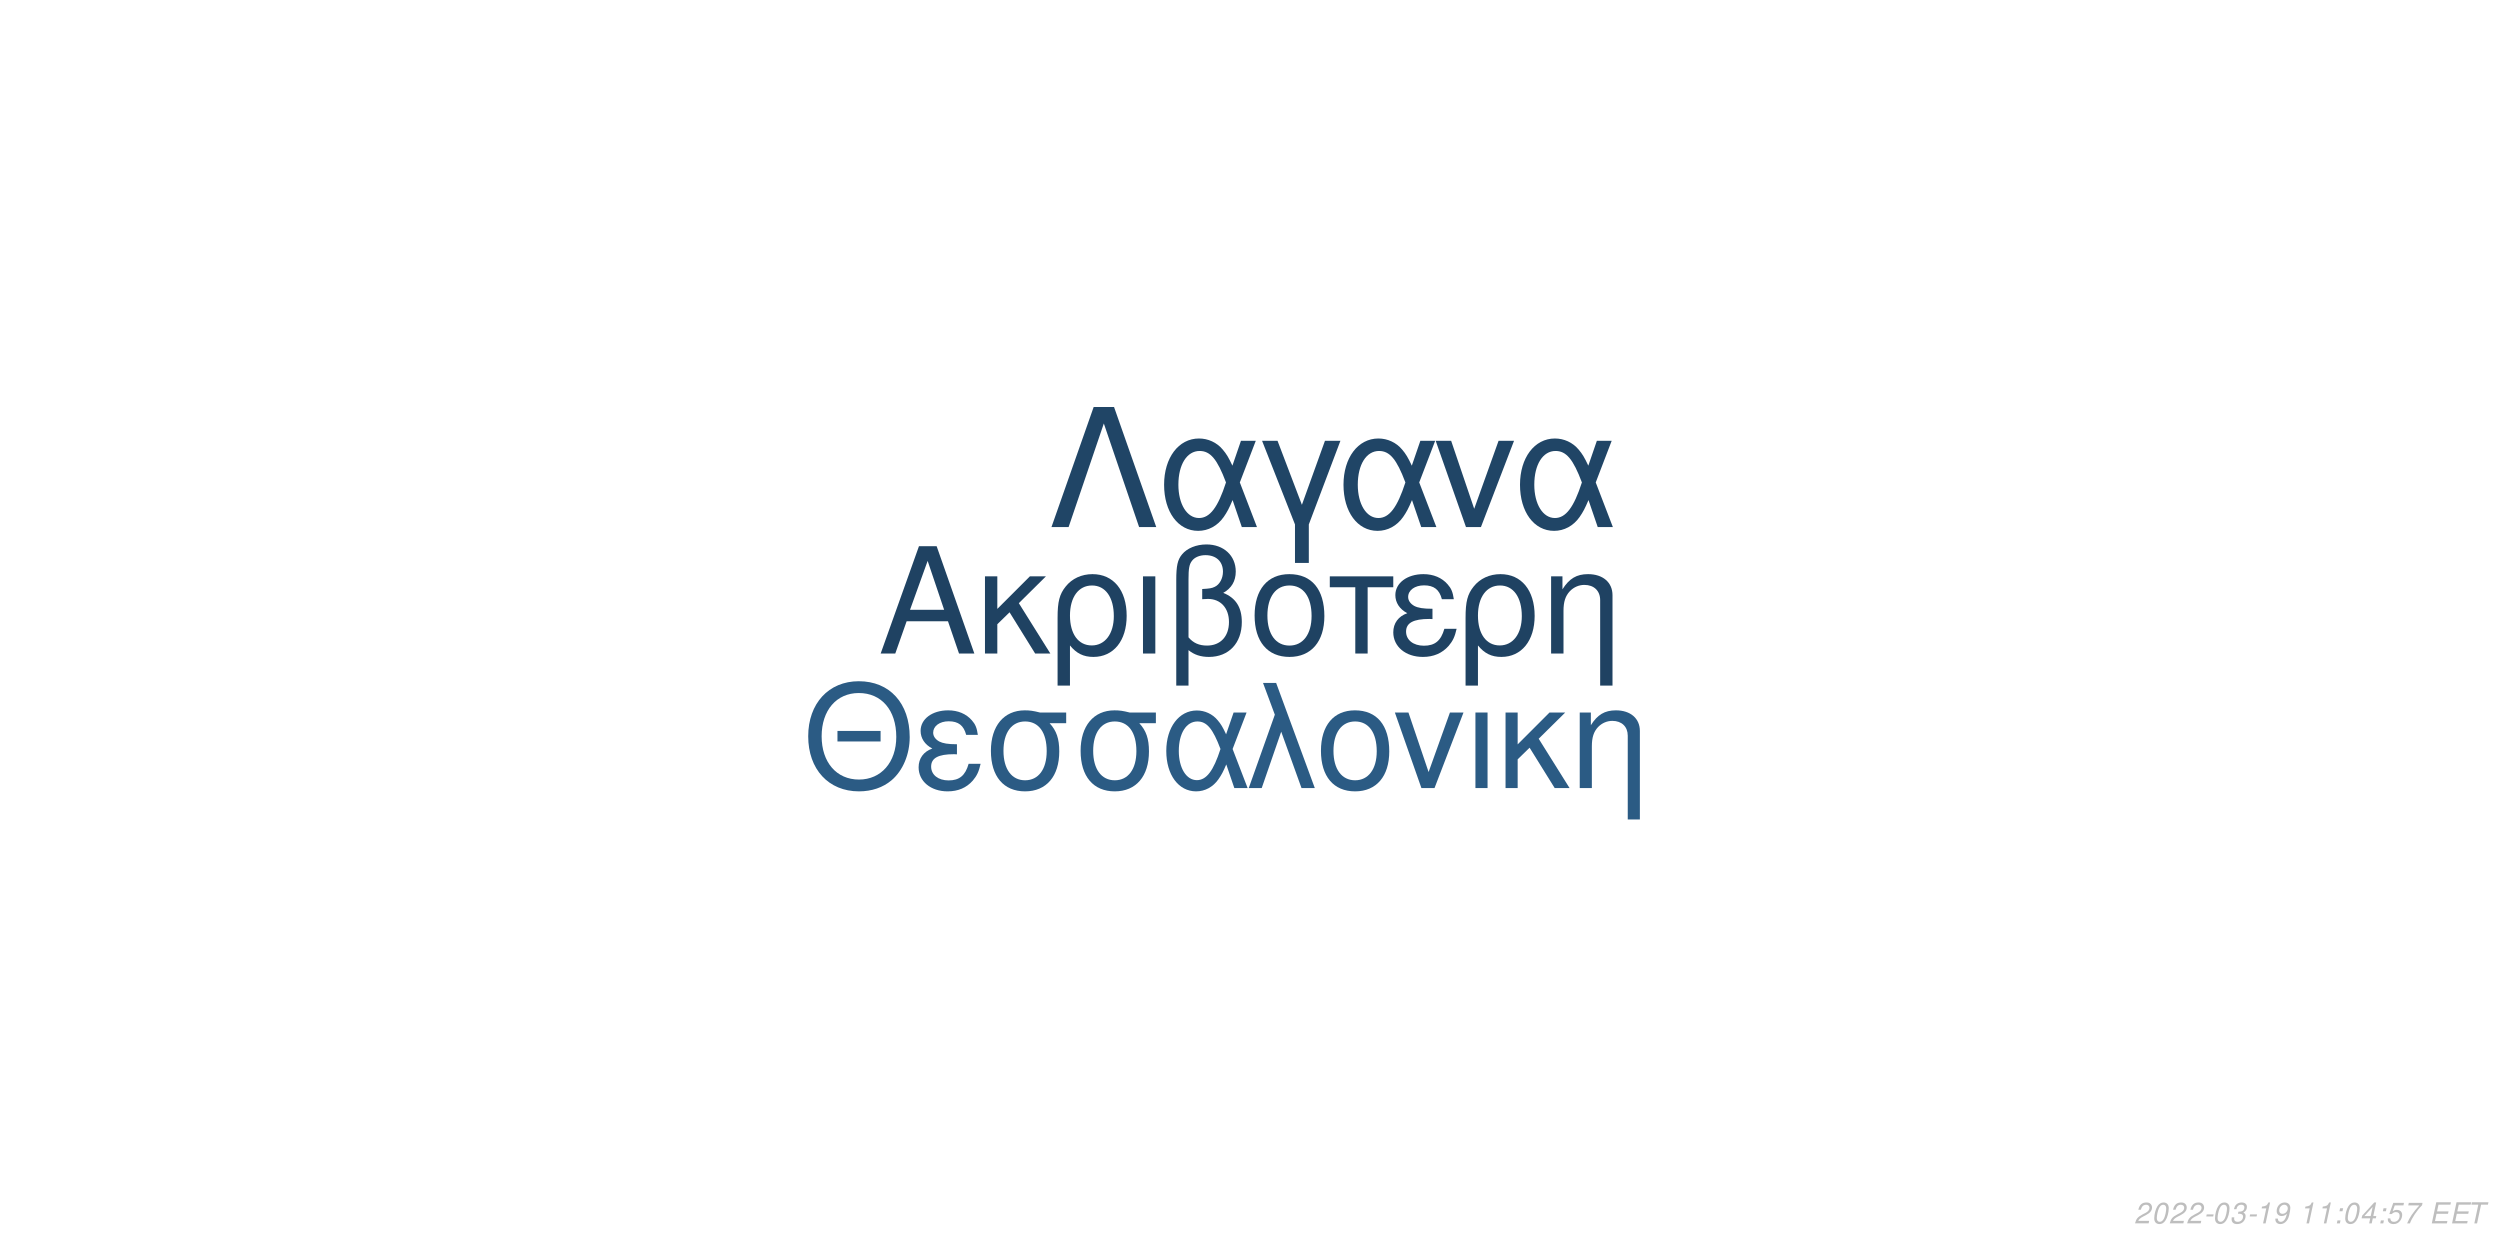
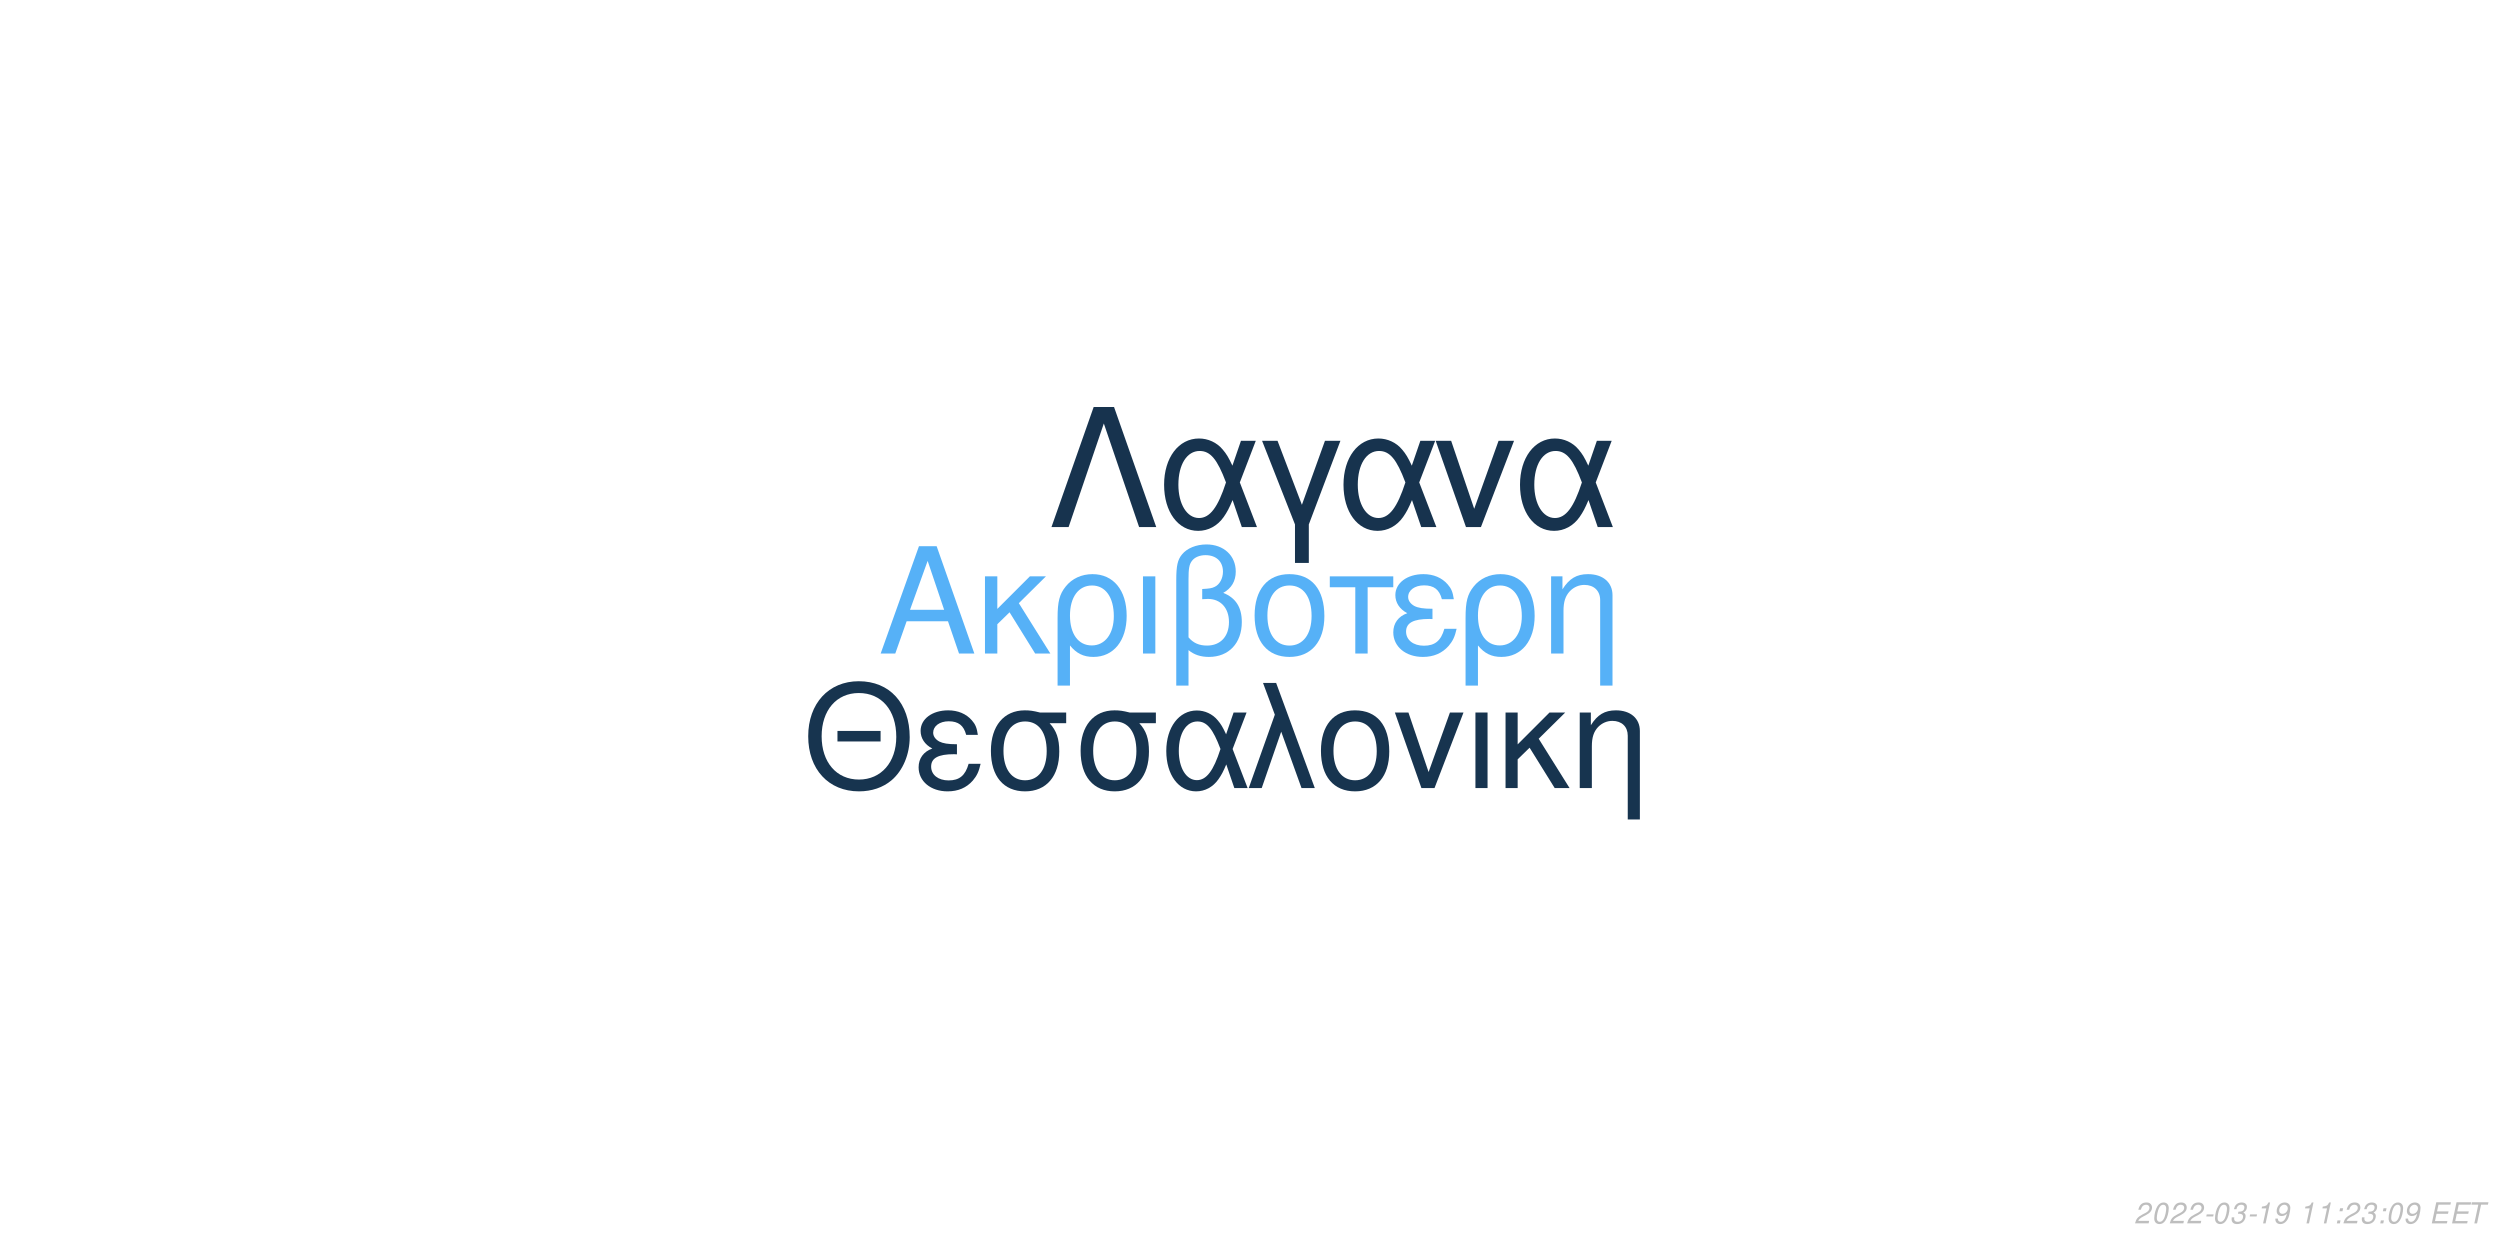
<svg xmlns="http://www.w3.org/2000/svg" xmlns:xlink="http://www.w3.org/1999/xlink" width="864pt" height="432pt" viewBox="0 0 864 432" version="1.1">
  <defs>
    <g>
      <symbol overflow="visible" id="glyph0-0">
        <path style="stroke:none;" d="" />
      </symbol>
      <symbol overflow="visible" id="glyph0-1">
        <path style="stroke:none;" d="M 24.125 -11.141 L 27.938 0 L 33.234 0 L 20.203 -37.094 L 14.094 -37.094 L 0.859 0 L 5.906 0 L 9.828 -11.141 Z M 22.797 -15.109 L 11 -15.109 L 17.094 -32.016 Z M 22.797 -15.109 " />
      </symbol>
      <symbol overflow="visible" id="glyph0-2">
        <path style="stroke:none;" d="M 7.172 -15.422 L 7.172 -26.672 L 2.906 -26.672 L 2.906 0 L 7.172 0 L 7.172 -10.125 L 11.406 -14.25 L 20.25 0 L 25.5 0 L 14.609 -17.406 L 23.969 -26.672 L 18.422 -26.672 Z M 7.172 -15.422 " />
      </symbol>
      <symbol overflow="visible" id="glyph0-3">
        <path style="stroke:none;" d="M 3 11.094 L 7.281 11.094 L 7.281 -2.797 C 9.516 -0.047 11.953 1.172 15.375 1.172 C 22.344 1.172 26.875 -4.422 26.875 -13.031 C 26.875 -21.891 22.297 -27.438 15.062 -27.438 C 11.297 -27.438 7.984 -25.906 5.797 -23.156 C 3.672 -20.516 3 -17.969 3 -12.359 Z M 14.906 -23.516 C 19.547 -23.516 22.438 -19.438 22.438 -12.922 C 22.438 -6.812 19.391 -2.797 14.812 -2.797 C 10.172 -2.797 7.281 -6.766 7.281 -13.125 C 7.281 -19.484 10.234 -23.516 14.906 -23.516 Z M 14.906 -23.516 " />
      </symbol>
      <symbol overflow="visible" id="glyph0-4">
        <path style="stroke:none;" d="M 3.516 0 L 7.781 0 L 7.781 -26.672 L 3.516 -26.672 Z M 3.516 0 " />
      </symbol>
      <symbol overflow="visible" id="glyph0-5">
        <path style="stroke:none;" d="M 4.016 11.094 L 8.25 11.094 L 8.25 -1.172 C 10.172 0.406 12.422 1.172 15.312 1.172 C 22.188 1.172 26.672 -3.609 26.672 -10.891 C 26.672 -15.984 24.578 -19.234 20.25 -20.969 C 23.109 -22.547 24.578 -25.031 24.578 -28.344 C 24.578 -33.844 20.406 -37.703 14.453 -37.703 C 10.938 -37.703 7.734 -36.391 6 -34.25 C 4.484 -32.422 4.016 -30.328 4.016 -25.391 Z M 8.25 -25.656 C 8.25 -29.359 8.5 -30.844 9.469 -32.062 C 10.375 -33.281 12.156 -34 14.094 -34 C 17.812 -34 20.156 -31.812 20.156 -28.297 C 20.156 -25.953 18.984 -23.812 17.297 -23.047 C 16.281 -22.547 15.469 -22.438 12.984 -22.297 L 12.984 -18.781 C 13.734 -18.828 14.344 -18.875 14.969 -18.875 C 19.344 -18.875 22.234 -15.719 22.234 -10.891 C 22.234 -5.906 19.281 -2.75 14.656 -2.75 C 11.953 -2.75 9.922 -3.609 8.25 -5.594 Z M 8.25 -25.656 " />
      </symbol>
      <symbol overflow="visible" id="glyph0-6">
        <path style="stroke:none;" d="M 14.094 -27.438 C 6.562 -27.438 2.094 -22.094 2.094 -13.125 C 2.094 -4.125 6.562 1.172 14.141 1.172 C 21.672 1.172 26.203 -4.172 26.203 -12.922 C 26.203 -22.188 21.828 -27.438 14.094 -27.438 Z M 14.141 -23.516 C 18.938 -23.516 21.781 -19.594 21.781 -12.984 C 21.781 -6.672 18.828 -2.75 14.141 -2.75 C 9.422 -2.75 6.516 -6.672 6.516 -13.125 C 6.516 -19.594 9.422 -23.516 14.141 -23.516 Z M 14.141 -23.516 " />
      </symbol>
      <symbol overflow="visible" id="glyph0-7">
        <path style="stroke:none;" d="M 7.891 0 L 12.156 0 L 12.156 -22.906 L 21.016 -22.906 L 21.016 -26.672 L -0.922 -26.672 L -0.922 -22.906 L 7.891 -22.906 Z M 7.891 0 " />
      </symbol>
      <symbol overflow="visible" id="glyph0-8">
        <path style="stroke:none;" d="M 14.562 -15.469 C 11.344 -15.469 9.562 -15.781 8.297 -16.438 C 6.922 -17.203 6.156 -18.328 6.156 -19.547 C 6.156 -21.891 8.453 -23.562 11.656 -23.562 C 15.062 -23.562 16.953 -22.094 17.812 -18.781 L 21.938 -18.781 C 21.578 -21.266 21.062 -22.5 19.797 -23.922 C 17.812 -26.203 14.906 -27.438 11.453 -27.438 C 5.797 -27.438 1.734 -24.375 1.734 -20.203 C 1.734 -17.609 3.156 -15.375 5.859 -13.938 C 2.797 -12.875 1.016 -10.484 1.016 -7.328 C 1.016 -2.391 5.297 1.172 11.25 1.172 C 14.969 1.172 17.906 -0.109 20.156 -2.641 C 21.578 -4.328 22.297 -5.797 22.906 -8.547 L 18.672 -8.547 C 17.5 -4.422 15.422 -2.703 11.609 -2.703 C 7.938 -2.703 5.438 -4.688 5.438 -7.578 C 5.438 -10.578 7.938 -11.953 13.484 -11.953 C 13.641 -11.953 14.094 -11.953 14.562 -11.906 Z M 14.562 -15.469 " />
      </symbol>
      <symbol overflow="visible" id="glyph0-9">
        <path style="stroke:none;" d="M 3.562 -26.672 L 3.562 0 L 7.844 0 L 7.844 -14.703 C 7.844 -17.906 8.5 -19.891 10.031 -21.531 C 11.406 -22.953 13.188 -23.719 15.062 -23.719 C 18.375 -23.719 20.516 -21.672 20.516 -18.469 L 20.516 11.094 L 24.781 11.094 L 24.781 -20.156 C 24.781 -24.578 21.469 -27.438 16.328 -27.438 C 12.359 -27.438 9.828 -25.906 7.484 -22.188 L 7.484 -26.672 Z M 3.562 -26.672 " />
      </symbol>
      <symbol overflow="visible" id="glyph1-0">
        <path style="stroke:none;" d="" />
      </symbol>
      <symbol overflow="visible" id="glyph1-1">
        <path style="stroke:none;" d="M 26.859 -19.734 L 11.953 -19.734 L 11.953 -16.094 L 26.859 -16.094 Z M 19.328 -36.922 C 8.922 -36.922 1.844 -29.25 1.844 -17.891 C 1.844 -6.484 8.875 1.141 19.391 1.141 C 23.812 1.141 27.703 -0.203 30.641 -2.688 C 34.578 -6.031 36.922 -11.656 36.922 -17.594 C 36.922 -29.297 30 -36.922 19.328 -36.922 Z M 19.328 -32.844 C 27.203 -32.844 32.281 -26.906 32.281 -17.688 C 32.281 -8.922 27.062 -2.938 19.391 -2.938 C 11.609 -2.938 6.484 -8.922 6.484 -17.891 C 6.484 -26.859 11.609 -32.844 19.328 -32.844 Z M 19.328 -32.844 " />
      </symbol>
      <symbol overflow="visible" id="glyph1-2">
        <path style="stroke:none;" d="M 14.25 -15.141 C 11.109 -15.141 9.375 -15.453 8.125 -16.094 C 6.781 -16.844 6.031 -17.938 6.031 -19.141 C 6.031 -21.422 8.266 -23.078 11.406 -23.078 C 14.75 -23.078 16.594 -21.625 17.438 -18.391 L 21.469 -18.391 C 21.125 -20.828 20.625 -22.031 19.391 -23.422 C 17.438 -25.656 14.594 -26.859 11.219 -26.859 C 5.688 -26.859 1.688 -23.875 1.688 -19.781 C 1.688 -17.234 3.094 -15.047 5.734 -13.656 C 2.734 -12.609 1 -10.266 1 -7.172 C 1 -2.344 5.188 1.141 11.016 1.141 C 14.656 1.141 17.547 -0.094 19.734 -2.594 C 21.125 -4.234 21.828 -5.688 22.422 -8.375 L 18.281 -8.375 C 17.141 -4.328 15.094 -2.641 11.359 -2.641 C 7.766 -2.641 5.328 -4.578 5.328 -7.422 C 5.328 -10.359 7.766 -11.703 13.203 -11.703 C 13.359 -11.703 13.797 -11.703 14.25 -11.656 Z M 14.25 -15.141 " />
      </symbol>
      <symbol overflow="visible" id="glyph1-3">
        <path style="stroke:none;" d="M 29 -26.109 L 19.938 -26.109 C 17.594 -26.703 16.438 -26.859 14.703 -26.859 C 7.469 -26.859 2.984 -21.469 2.984 -12.859 C 2.984 -4.031 7.375 1.141 14.797 1.141 C 22.172 1.141 26.609 -4.078 26.609 -12.656 C 26.609 -17.047 25.656 -19.828 23.266 -22.422 L 29 -22.422 Z M 14.797 -23.016 C 19.531 -23.016 22.266 -19.234 22.266 -12.75 C 22.266 -6.531 19.438 -2.688 14.797 -2.688 C 10.172 -2.688 7.328 -6.531 7.328 -12.859 C 7.328 -19.188 10.172 -23.016 14.797 -23.016 Z M 14.797 -23.016 " />
      </symbol>
      <symbol overflow="visible" id="glyph1-4">
        <path style="stroke:none;" d="M 29.344 -26.109 L 24.859 -26.109 L 22.266 -18.578 C 21.125 -21.031 20.484 -22.125 19.328 -23.469 C 17.547 -25.609 14.906 -26.812 12.156 -26.812 C 5.984 -26.812 1.594 -20.984 1.594 -12.812 C 1.594 -4.578 5.828 1.141 11.906 1.141 C 14.953 1.141 17.734 -0.344 19.625 -3.047 C 20.672 -4.531 21.281 -5.688 22.328 -8.172 L 25.109 0 L 29.703 0 L 24.516 -13.5 Z M 20.328 -13.5 C 17.891 -5.922 15.453 -2.734 12.156 -2.734 C 8.516 -2.734 5.922 -6.922 5.922 -12.812 C 5.922 -18.938 8.516 -23.016 12.359 -23.016 C 15.594 -23.016 17.688 -20.531 20.328 -13.5 Z M 20.328 -13.5 " />
      </symbol>
      <symbol overflow="visible" id="glyph1-5">
        <path style="stroke:none;" d="M 1.094 0 L 5.578 0 L 12.312 -19.484 L 19.328 0 L 23.922 0 L 10.562 -36.328 L 6.031 -36.328 L 10.109 -25.359 Z M 1.094 0 " />
      </symbol>
      <symbol overflow="visible" id="glyph1-6">
        <path style="stroke:none;" d="M 13.797 -26.859 C 6.422 -26.859 2.047 -21.625 2.047 -12.859 C 2.047 -4.031 6.422 1.141 13.859 1.141 C 21.234 1.141 25.656 -4.078 25.656 -12.656 C 25.656 -21.719 21.375 -26.859 13.797 -26.859 Z M 13.859 -23.016 C 18.531 -23.016 21.328 -19.188 21.328 -12.703 C 21.328 -6.531 18.438 -2.688 13.859 -2.688 C 9.219 -2.688 6.375 -6.531 6.375 -12.859 C 6.375 -19.188 9.219 -23.016 13.859 -23.016 Z M 13.859 -23.016 " />
      </symbol>
      <symbol overflow="visible" id="glyph1-7">
        <path style="stroke:none;" d="M 14.297 0 L 24.312 -26.109 L 19.625 -26.109 L 12.25 -5.531 L 5.281 -26.109 L 0.594 -26.109 L 9.766 0 Z M 14.297 0 " />
      </symbol>
      <symbol overflow="visible" id="glyph1-8">
        <path style="stroke:none;" d="M 3.438 0 L 7.625 0 L 7.625 -26.109 L 3.438 -26.109 Z M 3.438 0 " />
      </symbol>
      <symbol overflow="visible" id="glyph1-9">
        <path style="stroke:none;" d="M 7.031 -15.094 L 7.031 -26.109 L 2.844 -26.109 L 2.844 0 L 7.031 0 L 7.031 -9.922 L 11.156 -13.953 L 19.828 0 L 24.969 0 L 14.297 -17.047 L 23.469 -26.109 L 18.031 -26.109 Z M 7.031 -15.094 " />
      </symbol>
      <symbol overflow="visible" id="glyph1-10">
        <path style="stroke:none;" d="M 3.484 -26.109 L 3.484 0 L 7.672 0 L 7.672 -14.406 C 7.672 -17.547 8.328 -19.484 9.812 -21.078 C 11.156 -22.469 12.906 -23.219 14.75 -23.219 C 17.984 -23.219 20.078 -21.234 20.078 -18.094 L 20.078 10.859 L 24.266 10.859 L 24.266 -19.734 C 24.266 -24.062 21.031 -26.859 16 -26.859 C 12.109 -26.859 9.609 -25.359 7.328 -21.719 L 7.328 -26.109 Z M 3.484 -26.109 " />
      </symbol>
      <symbol overflow="visible" id="glyph2-0">
        <path style="stroke:none;" d="" />
      </symbol>
      <symbol overflow="visible" id="glyph2-1">
        <path style="stroke:none;" d="M 22.531 -41.484 L 15.484 -41.484 L 0.906 0 L 6.828 0 L 19 -35.797 L 31.188 0 L 37.109 0 Z M 22.531 -41.484 " />
      </symbol>
      <symbol overflow="visible" id="glyph2-2">
        <path style="stroke:none;" d="M 33.516 -29.812 L 28.391 -29.812 L 25.438 -21.219 C 24.125 -24.016 23.391 -25.266 22.078 -26.797 C 20.031 -29.25 17.016 -30.609 13.891 -30.609 C 6.828 -30.609 1.828 -23.953 1.828 -14.625 C 1.828 -5.234 6.656 1.312 13.594 1.312 C 17.078 1.312 20.266 -0.391 22.422 -3.469 C 23.609 -5.172 24.297 -6.484 25.5 -9.328 L 28.688 0 L 33.922 0 L 28 -15.422 Z M 23.219 -15.422 C 20.422 -6.766 17.641 -3.125 13.891 -3.125 C 9.734 -3.125 6.766 -7.906 6.766 -14.625 C 6.766 -21.625 9.734 -26.297 14.109 -26.297 C 17.812 -26.297 20.203 -23.453 23.219 -15.422 Z M 23.219 -15.422 " />
      </symbol>
      <symbol overflow="visible" id="glyph2-3">
        <path style="stroke:none;" d="M 12.062 12.406 L 16.844 12.406 L 16.844 -0.906 L 27.766 -29.812 L 22.422 -29.812 L 14.453 -7.688 L 6.031 -29.812 L 0.688 -29.812 L 12.062 -0.906 Z M 12.062 12.406 " />
      </symbol>
      <symbol overflow="visible" id="glyph2-4">
        <path style="stroke:none;" d="M 16.328 0 L 27.766 -29.812 L 22.422 -29.812 L 14 -6.312 L 6.031 -29.812 L 0.688 -29.812 L 11.156 0 Z M 16.328 0 " />
      </symbol>
      <symbol overflow="visible" id="glyph3-0">
        <path style="stroke:none;" d="" />
      </symbol>
      <symbol overflow="visible" id="glyph3-1">
        <path style="stroke:none;" d="M 5.234 -0.875 L 1.469 -0.875 C 1.641 -1.375 2.203 -1.891 3.109 -2.344 L 4.234 -2.938 C 5.562 -3.625 6.219 -4.469 6.219 -5.484 C 6.219 -5.938 6.062 -6.359 5.797 -6.656 C 5.469 -7.047 4.984 -7.234 4.312 -7.234 C 2.766 -7.234 1.891 -6.453 1.484 -4.734 L 2.375 -4.734 C 2.484 -5.188 2.609 -5.484 2.797 -5.75 C 3.094 -6.203 3.609 -6.453 4.188 -6.453 C 4.891 -6.453 5.344 -6.031 5.344 -5.375 C 5.344 -4.703 4.859 -4.094 4.016 -3.656 L 2.984 -3.125 C 1.234 -2.188 0.797 -1.656 0.344 -0.016 L 5.047 -0.016 Z M 5.234 -0.875 " />
      </symbol>
      <symbol overflow="visible" id="glyph3-2">
        <path style="stroke:none;" d="M 4.203 -7.234 C 3.375 -7.234 2.688 -6.812 2.125 -5.984 C 1.484 -5.047 0.984 -3.188 0.984 -1.734 C 0.984 -1.109 1.172 -0.562 1.484 -0.266 C 1.797 0.047 2.281 0.234 2.766 0.234 C 3.625 0.234 4.281 -0.156 4.859 -1.016 C 5.516 -1.953 6 -3.797 6 -5.266 C 6 -6.5 5.328 -7.234 4.203 -7.234 Z M 4.094 -6.453 C 4.734 -6.453 5.125 -5.984 5.125 -5.156 C 5.125 -4.203 4.781 -2.625 4.406 -1.812 C 3.984 -0.938 3.516 -0.547 2.875 -0.547 C 2.25 -0.547 1.875 -1.031 1.875 -1.828 C 1.875 -2.797 2.203 -4.344 2.594 -5.203 C 2.984 -6.047 3.453 -6.453 4.094 -6.453 Z M 4.094 -6.453 " />
      </symbol>
      <symbol overflow="visible" id="glyph3-3">
        <path style="stroke:none;" d="M 3.516 -3.125 L 1.125 -3.125 L 0.969 -2.406 L 3.359 -2.406 Z M 3.516 -3.125 " />
      </symbol>
      <symbol overflow="visible" id="glyph3-4">
        <path style="stroke:none;" d="M 2.922 -3.312 C 3.125 -3.344 3.234 -3.344 3.375 -3.344 C 4.203 -3.344 4.688 -3 4.688 -2.406 C 4.688 -1.312 3.906 -0.547 2.781 -0.547 C 2.047 -0.547 1.594 -0.938 1.594 -1.562 C 1.594 -1.719 1.609 -1.844 1.656 -2.094 L 0.766 -2.094 C 0.734 -1.797 0.719 -1.641 0.719 -1.469 C 0.719 -0.375 1.406 0.234 2.641 0.234 C 3.547 0.234 4.297 -0.078 4.812 -0.656 C 5.266 -1.156 5.562 -1.875 5.562 -2.547 C 5.562 -3.125 5.344 -3.453 4.797 -3.734 C 5.641 -4.234 6.016 -4.844 6.016 -5.734 C 6.016 -6.656 5.312 -7.234 4.203 -7.234 C 3.375 -7.234 2.672 -6.938 2.188 -6.375 C 1.891 -6.031 1.703 -5.641 1.516 -4.906 L 2.391 -4.906 C 2.5 -5.359 2.594 -5.594 2.734 -5.812 C 3.047 -6.234 3.516 -6.453 4.078 -6.453 C 4.734 -6.453 5.141 -6.125 5.141 -5.578 C 5.141 -5.188 5.016 -4.797 4.797 -4.547 C 4.516 -4.234 4 -4.062 3.266 -4.062 L 3.078 -4.062 Z M 2.922 -3.312 " />
      </symbol>
      <symbol overflow="visible" id="glyph3-5">
        <path style="stroke:none;" d="M 3.703 -5.188 L 2.594 0 L 3.469 0 L 5.016 -7.234 L 4.438 -7.234 C 3.906 -6.156 3.688 -6.016 2.234 -5.812 L 2.109 -5.188 Z M 3.703 -5.188 " />
      </symbol>
      <symbol overflow="visible" id="glyph3-6">
        <path style="stroke:none;" d="M 0.844 -1.656 C 0.844 -1.547 0.844 -1.438 0.844 -1.375 C 0.844 -0.406 1.531 0.234 2.578 0.234 C 3.203 0.234 3.766 0.016 4.297 -0.438 C 4.938 -1 5.312 -1.656 5.594 -2.719 C 5.844 -3.672 6.016 -4.766 6.016 -5.375 C 6.016 -5.844 5.844 -6.328 5.547 -6.656 C 5.203 -7.031 4.703 -7.234 4.062 -7.234 C 2.516 -7.234 1.297 -5.938 1.297 -4.266 C 1.297 -3.203 1.984 -2.547 3.047 -2.547 C 3.484 -2.547 3.953 -2.672 4.281 -2.891 C 4.406 -2.984 4.547 -3.078 4.828 -3.344 C 4.438 -1.484 3.703 -0.547 2.703 -0.547 C 2.109 -0.547 1.719 -0.938 1.719 -1.547 L 1.719 -1.656 Z M 3.953 -6.453 C 4.625 -6.453 5.141 -5.953 5.141 -5.281 C 5.141 -4.188 4.312 -3.312 3.297 -3.312 C 2.594 -3.312 2.172 -3.734 2.172 -4.453 C 2.172 -5.562 2.984 -6.453 3.953 -6.453 Z M 3.953 -6.453 " />
      </symbol>
      <symbol overflow="visible" id="glyph3-7">
        <path style="stroke:none;" d="" />
      </symbol>
      <symbol overflow="visible" id="glyph3-8">
        <path style="stroke:none;" d="M 2.359 -1.031 L 1.312 -1.031 L 1.094 0 L 2.141 0 Z M 3.266 -5.234 L 2.219 -5.234 L 2 -4.203 L 3.047 -4.203 Z M 3.266 -5.234 " />
      </symbol>
      <symbol overflow="visible" id="glyph3-9">
-         <path style="stroke:none;" d="M 3.625 -1.75 L 3.266 0 L 4.141 0 L 4.516 -1.75 L 5.562 -1.75 L 5.734 -2.531 L 4.688 -2.531 L 5.688 -7.234 L 5.016 -7.234 L 0.844 -2.672 L 0.641 -1.75 Z M 3.797 -2.531 L 1.594 -2.531 L 4.469 -5.703 Z M 3.797 -2.531 " />
+         <path style="stroke:none;" d="M 2.547 -3.312 L 6.5 -3.312 L 6.688 -4.141 L 2.719 -4.141 L 3.219 -6.469 L 7.344 -6.469 L 7.516 -7.297 L 2.453 -7.297 L 0.906 0 L 6.125 0 L 6.297 -0.812 L 2.016 -0.812 Z M 2.547 -3.312 " />
      </symbol>
      <symbol overflow="visible" id="glyph3-10">
-         <path style="stroke:none;" d="M 6.297 -7.094 L 2.594 -7.094 L 1.234 -3.234 L 2.047 -3.234 C 2.656 -3.766 2.938 -3.906 3.531 -3.906 C 4.328 -3.906 4.797 -3.453 4.797 -2.688 C 4.797 -1.438 3.969 -0.547 2.828 -0.547 C 2.031 -0.547 1.609 -0.938 1.578 -1.734 L 0.703 -1.734 L 0.703 -1.516 C 0.703 -0.938 0.844 -0.547 1.188 -0.266 C 1.562 0.062 2.078 0.234 2.703 0.234 C 3.656 0.234 4.391 -0.156 4.984 -0.922 C 5.422 -1.5 5.672 -2.234 5.672 -2.953 C 5.672 -4 4.938 -4.672 3.812 -4.672 C 3.328 -4.672 2.906 -4.547 2.406 -4.234 L 3.109 -6.219 L 6.109 -6.219 Z M 6.297 -7.094 " />
-       </symbol>
-       <symbol overflow="visible" id="glyph3-11">
-         <path style="stroke:none;" d="M 6.703 -7.094 L 1.953 -7.094 L 1.766 -6.219 L 5.594 -6.219 C 3.344 -3.688 2.266 -2.109 1.375 0 L 2.344 0 C 3.031 -1.906 4.828 -4.594 6.547 -6.281 Z M 6.703 -7.094 " />
-       </symbol>
-       <symbol overflow="visible" id="glyph3-12">
-         <path style="stroke:none;" d="M 2.547 -3.312 L 6.5 -3.312 L 6.688 -4.141 L 2.719 -4.141 L 3.219 -6.469 L 7.344 -6.469 L 7.516 -7.297 L 2.453 -7.297 L 0.906 0 L 6.125 0 L 6.297 -0.812 L 2.016 -0.812 Z M 2.547 -3.312 " />
-       </symbol>
-       <symbol overflow="visible" id="glyph3-13">
        <path style="stroke:none;" d="M 4.938 -6.469 L 7.312 -6.469 L 7.484 -7.297 L 1.75 -7.297 L 1.578 -6.469 L 3.984 -6.469 L 2.609 0 L 3.547 0 Z M 4.938 -6.469 " />
      </symbol>
    </g>
  </defs>
  <g id="surface1">
    <rect x="0" y="0" width="864" height="432" style="fill:rgb(100%,100%,100%);fill-opacity:1;stroke:none;" />
-     <g style="fill:rgb(12.157%,25.882%,38.431%);fill-opacity:1;">
+     <g style="fill:rgb(33.725%,69.412%,96.863%);fill-opacity:1;">
      <use xlink:href="#glyph0-1" x="303.5" y="225.861" />
      <use xlink:href="#glyph0-2" x="337.5" y="225.861" />
      <use xlink:href="#glyph0-3" x="362.5" y="225.861" />
      <use xlink:href="#glyph0-4" x="391.5" y="225.861" />
      <use xlink:href="#glyph0-5" x="402.5" y="225.861" />
      <use xlink:href="#glyph0-6" x="431.5" y="225.861" />
      <use xlink:href="#glyph0-7" x="460.5" y="225.861" />
      <use xlink:href="#glyph0-8" x="480.5" y="225.861" />
      <use xlink:href="#glyph0-3" x="503.5" y="225.861" />
      <use xlink:href="#glyph0-9" x="532.5" y="225.861" />
    </g>
-     <g style="fill:rgb(16.863%,35.686%,51.765%);fill-opacity:1;">
+     <g style="fill:rgb(9.02%,20.392%,30.98%);fill-opacity:1;">
      <use xlink:href="#glyph1-1" x="277.473" y="272.354" />
      <use xlink:href="#glyph1-2" x="316.473" y="272.354" />
      <use xlink:href="#glyph1-3" x="339.473" y="272.354" />
      <use xlink:href="#glyph1-3" x="370.473" y="272.354" />
      <use xlink:href="#glyph1-4" x="401.473" y="272.354" />
      <use xlink:href="#glyph1-5" x="430.473" y="272.354" />
      <use xlink:href="#glyph1-6" x="454.473" y="272.354" />
      <use xlink:href="#glyph1-7" x="481.473" y="272.354" />
      <use xlink:href="#glyph1-8" x="506.473" y="272.354" />
      <use xlink:href="#glyph1-9" x="517.473" y="272.354" />
      <use xlink:href="#glyph1-10" x="542.473" y="272.354" />
    </g>
-     <g style="fill:rgb(12.549%,27.059%,40%);fill-opacity:1;">
+     <g style="fill:rgb(9.02%,20%,30.588%);fill-opacity:1;">
      <use xlink:href="#glyph2-1" x="362.484" y="182.152" />
      <use xlink:href="#glyph2-2" x="400.484" y="182.152" />
      <use xlink:href="#glyph2-3" x="435.484" y="182.152" />
      <use xlink:href="#glyph2-2" x="462.484" y="182.152" />
      <use xlink:href="#glyph2-4" x="495.484" y="182.152" />
      <use xlink:href="#glyph2-2" x="523.484" y="182.152" />
    </g>
    <g style="fill:rgb(74.51%,74.51%,74.51%);fill-opacity:1;">
      <use xlink:href="#glyph3-1" x="737.52" y="422.81" />
      <use xlink:href="#glyph3-2" x="743.52" y="422.81" />
      <use xlink:href="#glyph3-1" x="749.52" y="422.81" />
      <use xlink:href="#glyph3-1" x="755.52" y="422.81" />
      <use xlink:href="#glyph3-3" x="761.52" y="422.81" />
      <use xlink:href="#glyph3-2" x="764.52" y="422.81" />
      <use xlink:href="#glyph3-4" x="770.52" y="422.81" />
      <use xlink:href="#glyph3-3" x="776.52" y="422.81" />
      <use xlink:href="#glyph3-5" x="779.52" y="422.81" />
      <use xlink:href="#glyph3-6" x="785.52" y="422.81" />
      <use xlink:href="#glyph3-7" x="791.52" y="422.81" />
      <use xlink:href="#glyph3-5" x="794.52" y="422.81" />
      <use xlink:href="#glyph3-5" x="800.52" y="422.81" />
      <use xlink:href="#glyph3-8" x="806.52" y="422.81" />
-       <use xlink:href="#glyph3-2" x="809.52" y="422.81" />
-       <use xlink:href="#glyph3-9" x="815.52" y="422.81" />
+       <use xlink:href="#glyph3-1" x="809.52" y="422.81" />
+       <use xlink:href="#glyph3-4" x="815.52" y="422.81" />
      <use xlink:href="#glyph3-8" x="821.52" y="422.81" />
-       <use xlink:href="#glyph3-10" x="824.52" y="422.81" />
-       <use xlink:href="#glyph3-11" x="830.52" y="422.81" />
+       <use xlink:href="#glyph3-2" x="824.52" y="422.81" />
+       <use xlink:href="#glyph3-6" x="830.52" y="422.81" />
      <use xlink:href="#glyph3-7" x="836.52" y="422.81" />
-       <use xlink:href="#glyph3-12" x="839.52" y="422.81" />
-       <use xlink:href="#glyph3-12" x="846.52" y="422.81" />
-       <use xlink:href="#glyph3-13" x="852.52" y="422.81" />
+       <use xlink:href="#glyph3-9" x="839.52" y="422.81" />
+       <use xlink:href="#glyph3-9" x="846.52" y="422.81" />
+       <use xlink:href="#glyph3-10" x="852.52" y="422.81" />
    </g>
  </g>
</svg>
